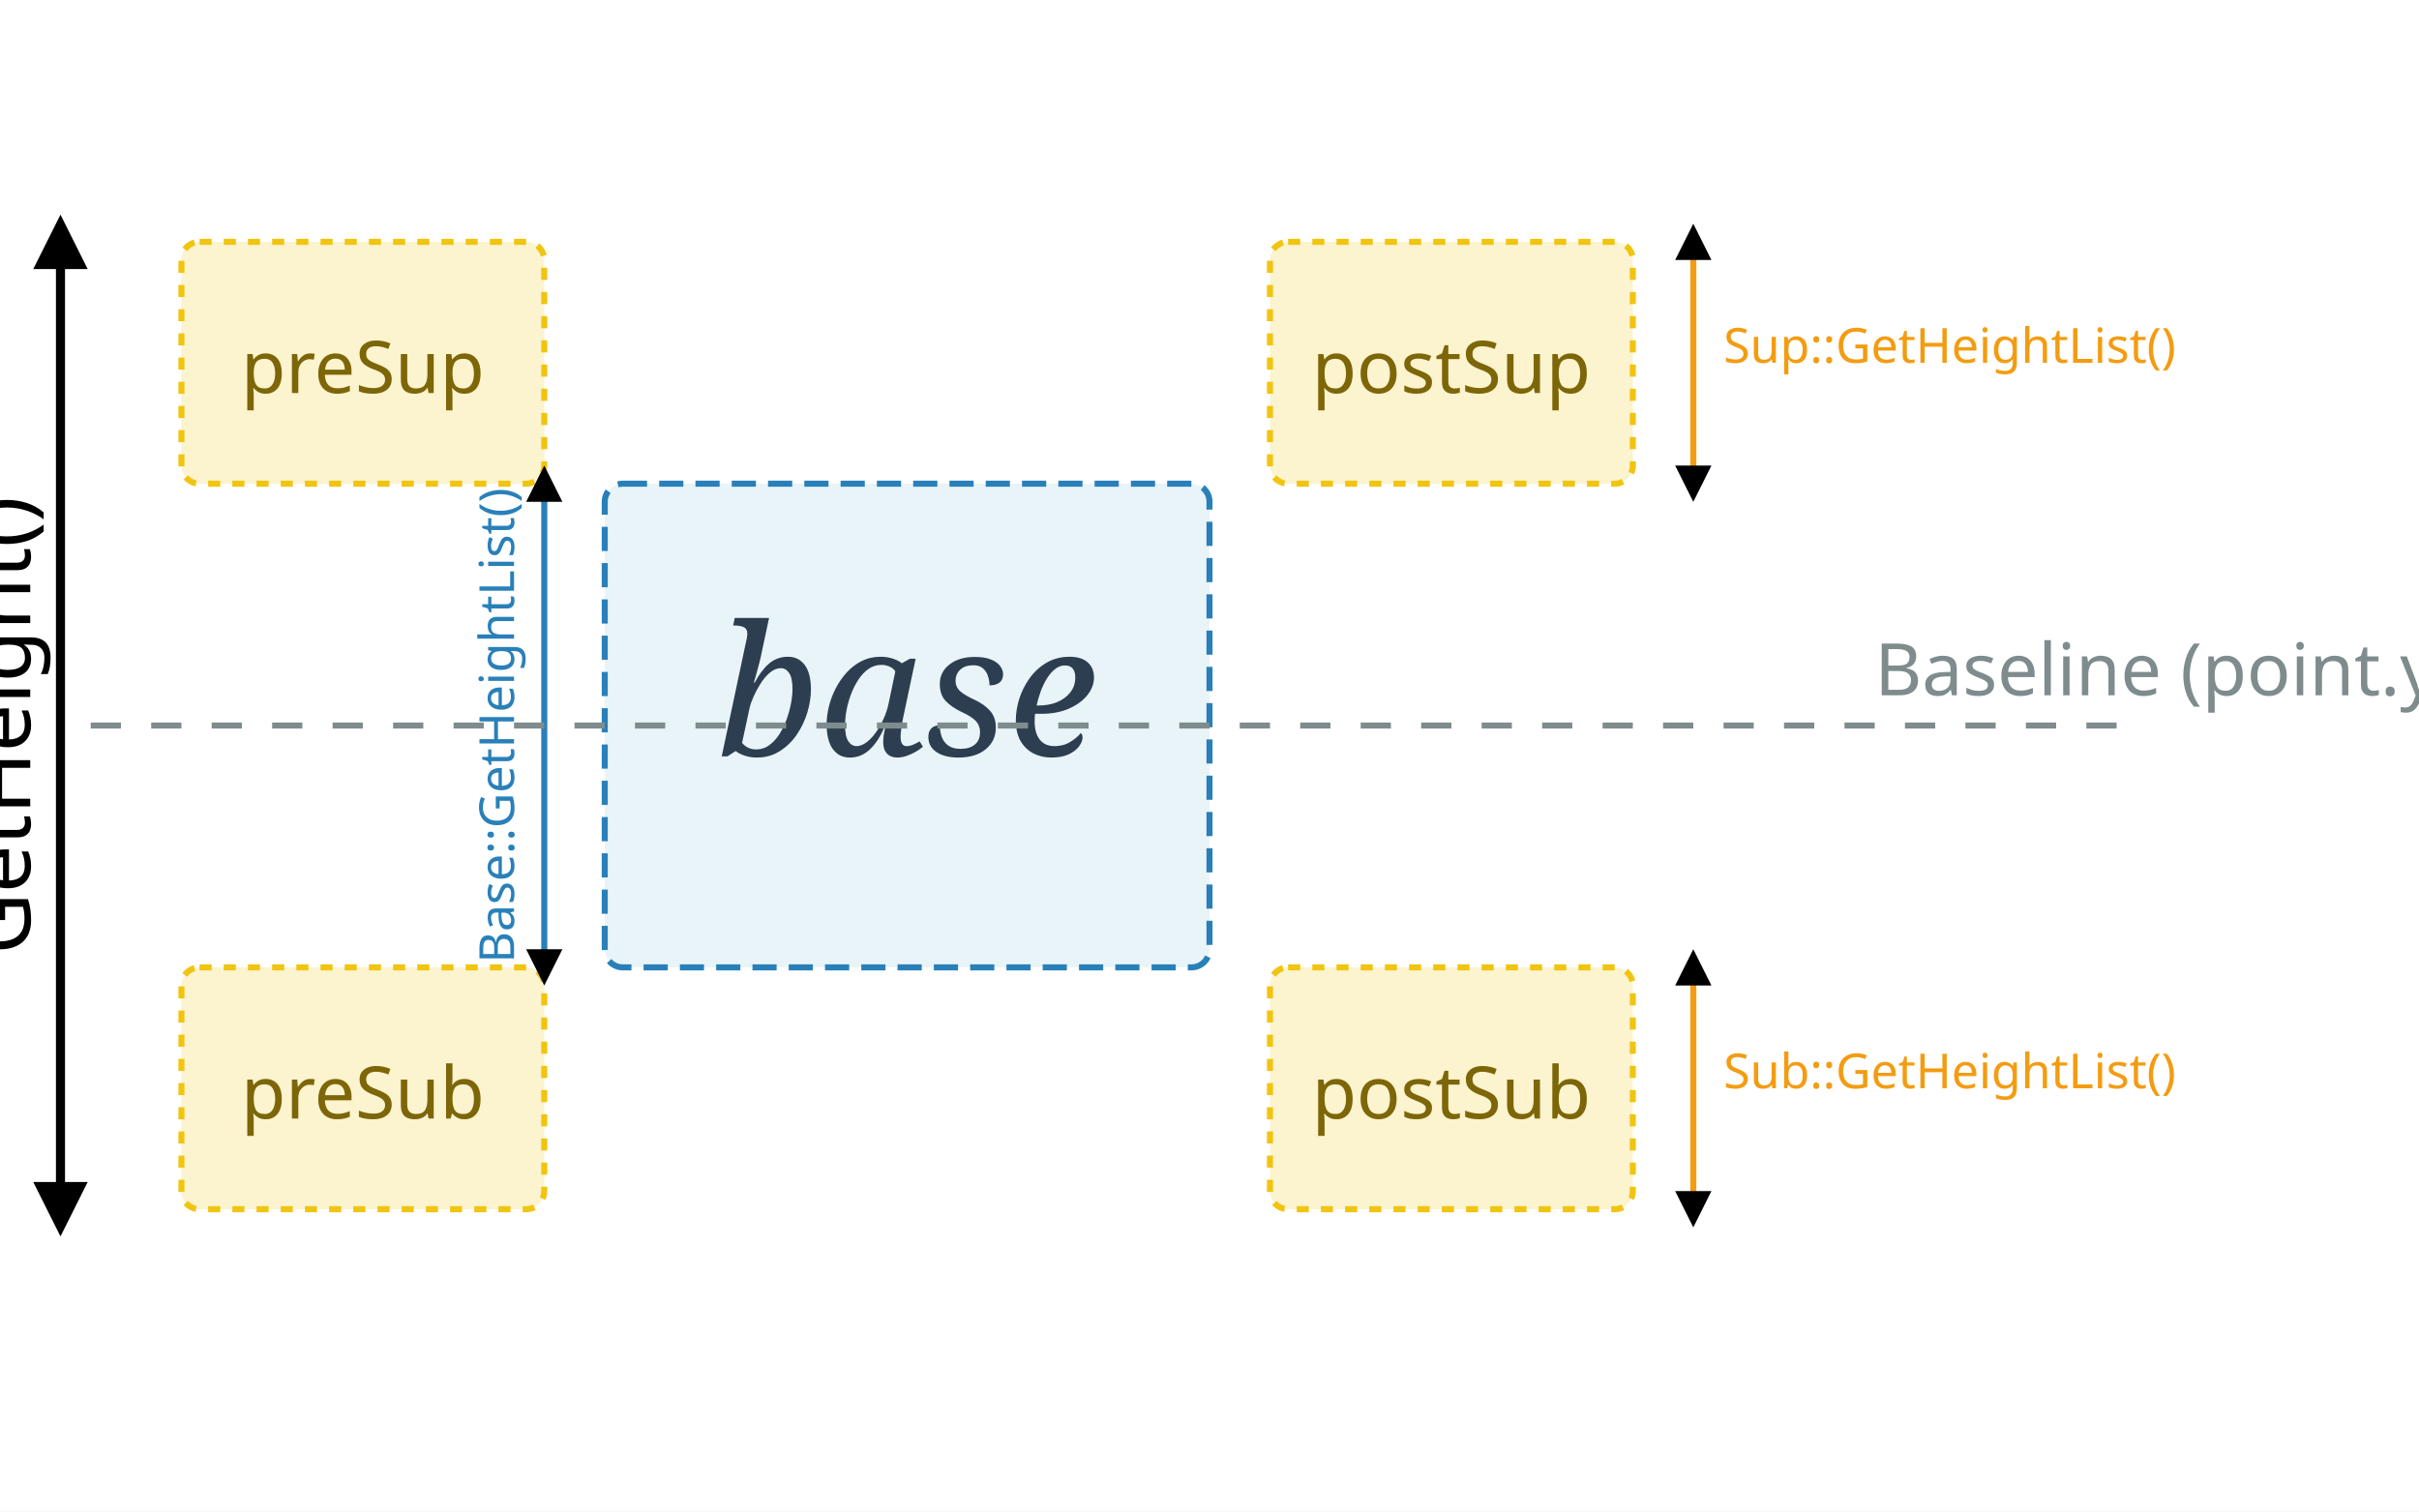
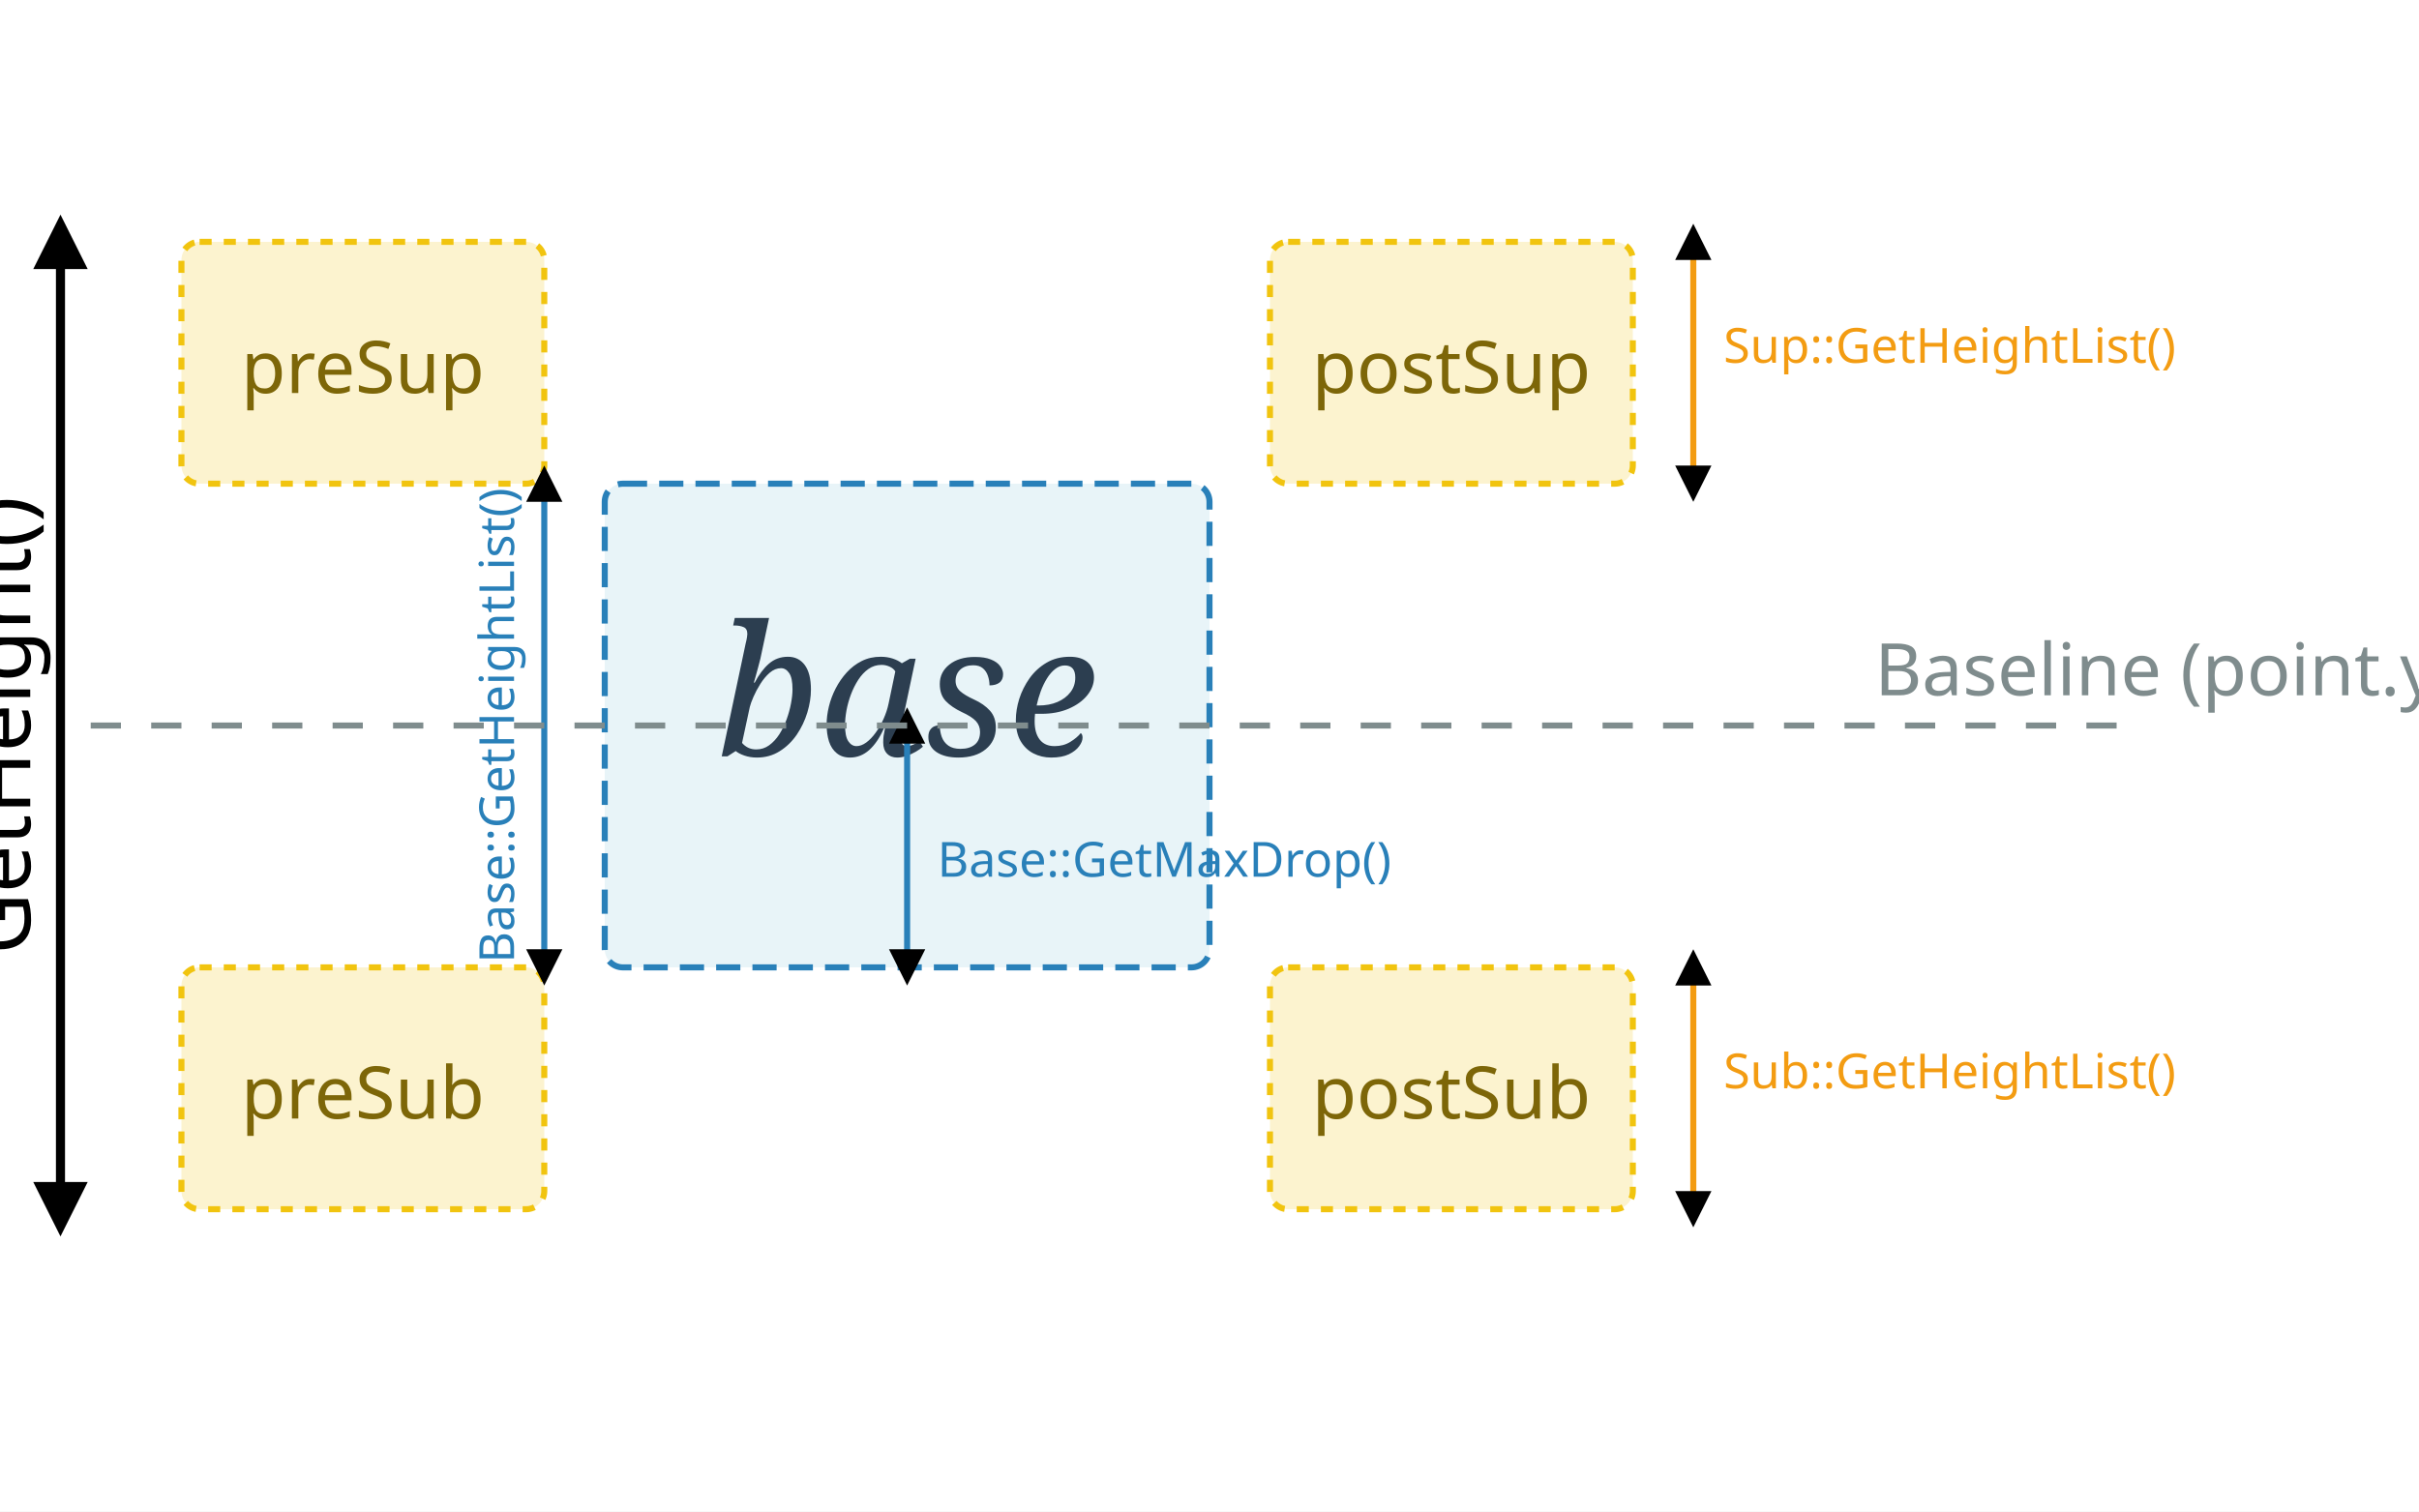
<svg xmlns="http://www.w3.org/2000/svg" width="400" height="250" viewBox="0 0 400 250">
  <defs>
    <marker id="arrow" viewBox="0 0 10 10" refX="5" refY="5" markerWidth="6" markerHeight="6" orient="auto-start-reverse">
      <path d="M 0 0 L 10 5 L 0 10 z" />
    </marker>
  </defs>
  <rect width="100%" height="100%" fill="white" />
  <rect x="30" y="40" width="60" height="40" rx="3" fill="#fcf3cf" stroke="#f1c40f" stroke-width="1" stroke-dasharray="2,2" />
  <text x="60" y="65" font-family="sans-serif" font-size="12" text-anchor="middle" fill="#7d6608">preSup</text>
  <rect x="30" y="160" width="60" height="40" rx="3" fill="#fcf3cf" stroke="#f1c40f" stroke-width="1" stroke-dasharray="2,2" />
  <text x="60" y="185" font-family="sans-serif" font-size="12" text-anchor="middle" fill="#7d6608">preSub</text>
  <rect x="100" y="80" width="100" height="80" rx="3" fill="#e8f4f8" stroke="#2980b9" stroke-width="1" stroke-dasharray="4,2" />
  <text x="150" y="125" font-family="serif" font-style="italic" font-size="30" text-anchor="middle" fill="#2c3e50">base</text>
  <rect x="210" y="40" width="60" height="40" rx="3" fill="#fcf3cf" stroke="#f1c40f" stroke-width="1" stroke-dasharray="2,2" />
  <text x="240" y="65" font-family="sans-serif" font-size="12" text-anchor="middle" fill="#7d6608">postSup</text>
  <rect x="210" y="160" width="60" height="40" rx="3" fill="#fcf3cf" stroke="#f1c40f" stroke-width="1" stroke-dasharray="2,2" />
  <text x="240" y="185" font-family="sans-serif" font-size="12" text-anchor="middle" fill="#7d6608">postSub</text>
  <line x1="10" y1="40" x2="10" y2="200" stroke="black" stroke-width="1.5" marker-start="url(#arrow)" marker-end="url(#arrow)" />
  <text x="5" y="120" font-family="sans-serif" font-size="14" text-anchor="middle" transform="rotate(-90 5,120)">GetHeight()</text>
  <line x1="280" y1="40" x2="280" y2="80" stroke="#f39c12" stroke-width="1" marker-start="url(#arrow)" marker-end="url(#arrow)" />
  <text x="285" y="60" font-family="sans-serif" font-size="8" fill="#f39c12">Sup::GetHeightList()</text>
  <line x1="280" y1="160" x2="280" y2="200" stroke="#f39c12" stroke-width="1" marker-start="url(#arrow)" marker-end="url(#arrow)" />
  <text x="285" y="180" font-family="sans-serif" font-size="8" fill="#f39c12">Sub::GetHeightList()</text>
  <line x1="90" y1="80" x2="90" y2="160" stroke="#2980b9" stroke-width="1" marker-start="url(#arrow)" marker-end="url(#arrow)" />
  <text x="85" y="120" font-family="sans-serif" font-size="8" text-anchor="middle" transform="rotate(-90 85,120)" fill="#2980b9">Base::GetHeightList()</text>
+   <line x1="150" y1="120" x2="150" y2="160" stroke="#2980b9" stroke-width="1" marker-start="url(#arrow)" marker-end="url(#arrow)" />
+   <text x="155" y="145" font-family="sans-serif" font-size="8" fill="#2980b9">Base::GetMaxDrop()</text>
  <line x1="15" y1="120" x2="350" y2="120" stroke="#7f8c8d" stroke-dasharray="5,5" />
  <text x="310" y="115" font-family="sans-serif" font-size="12" fill="#7f8c8d">Baseline (point.y)</text>
</svg>
